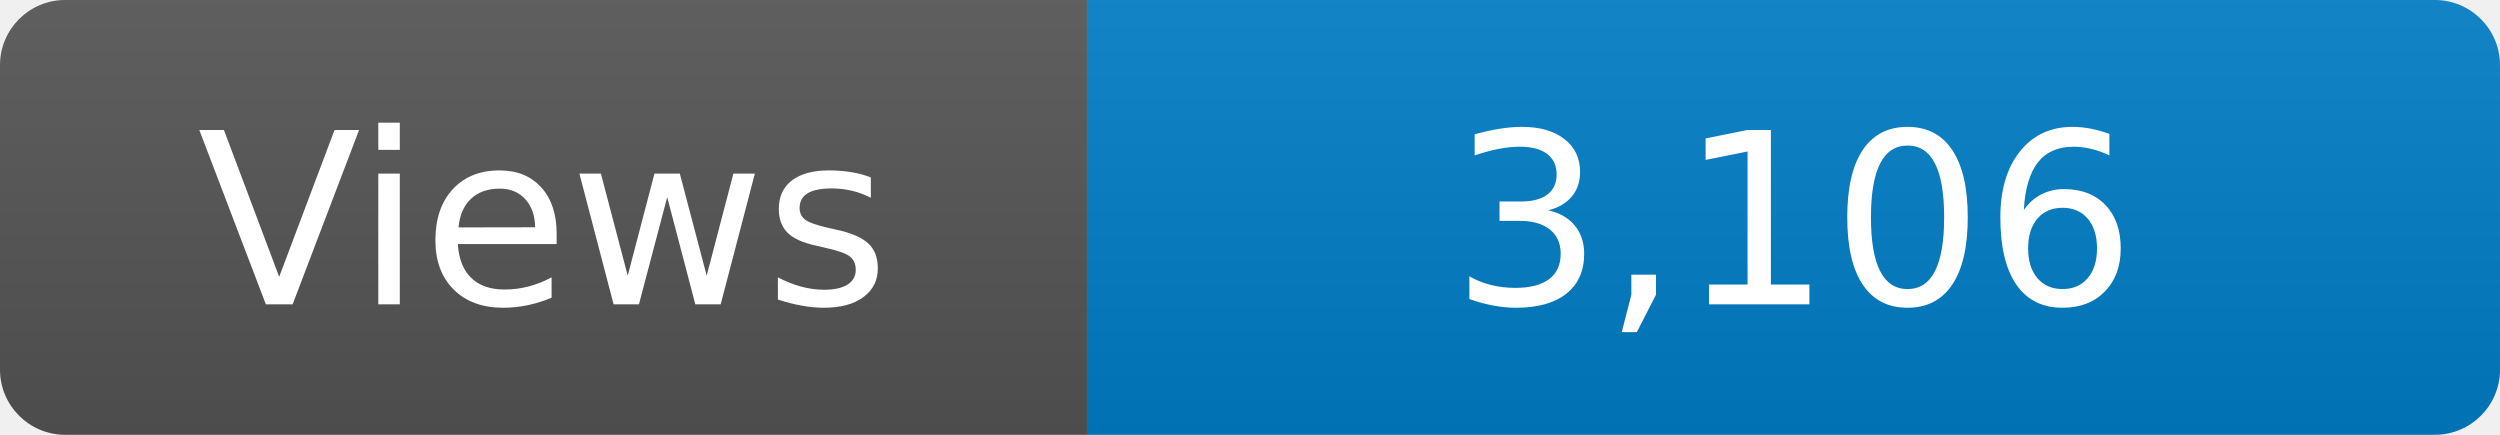
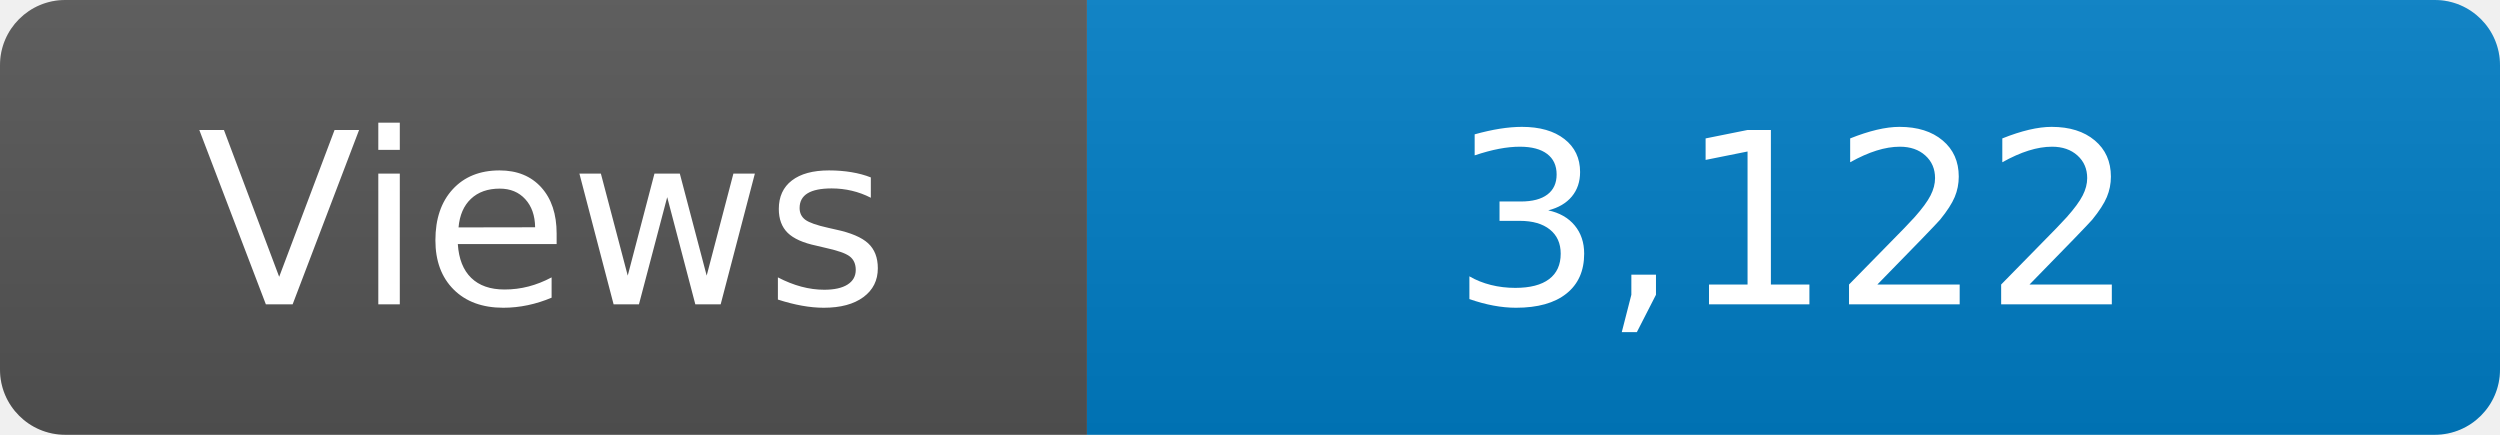
<svg xmlns="http://www.w3.org/2000/svg" width="115" height="20" role="img" aria-label="Maintained?: yes">
  <linearGradient id="s" x2="0" y2="100%">
    <stop offset="0" stop-color="#bbb" stop-opacity=".1" />
    <stop offset="1" stop-opacity=".1" />
  </linearGradient>
  <clipPath id="r">
    <rect width="115" height="20" rx="3" fill="#fff" />
  </clipPath>
  <g clip-path="url(#r)">
    <rect width="50" height="20" fill="#555" />
    <rect x="50" width="160" height="20" fill="#007ec6" />
    <rect width="115" height="20" fill="url(#s)" />
  </g>
  <g fill="#fff" text-anchor="middle" font-family="Verdana,Geneva,DejaVu Sans,sans-serif" font-size="110">
    <text x="250" y="140" transform="scale(.1)" fill="#fff">Views</text>
-     <text x="825" y="140" transform="scale(.1)" fill="#fff">3,106</text>
+     <text x="825" y="140" transform="scale(.1)" fill="#fff">3,122</text>
  </g>
</svg>
